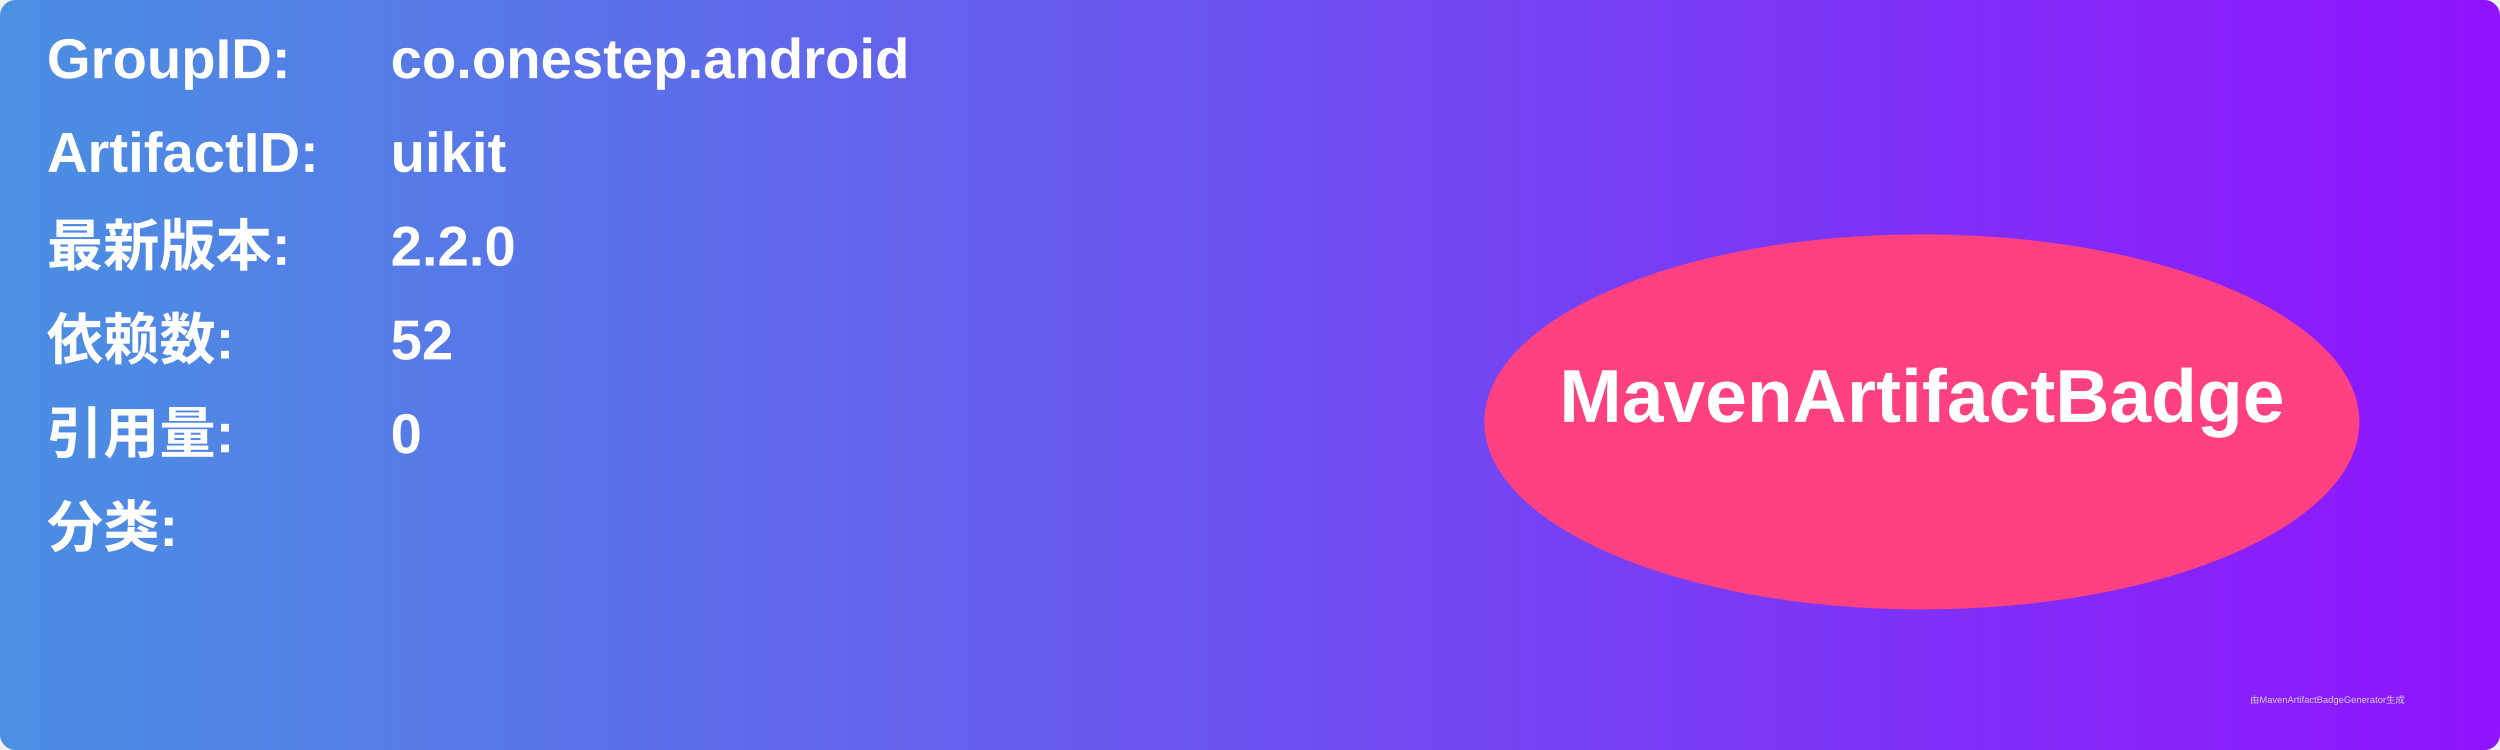
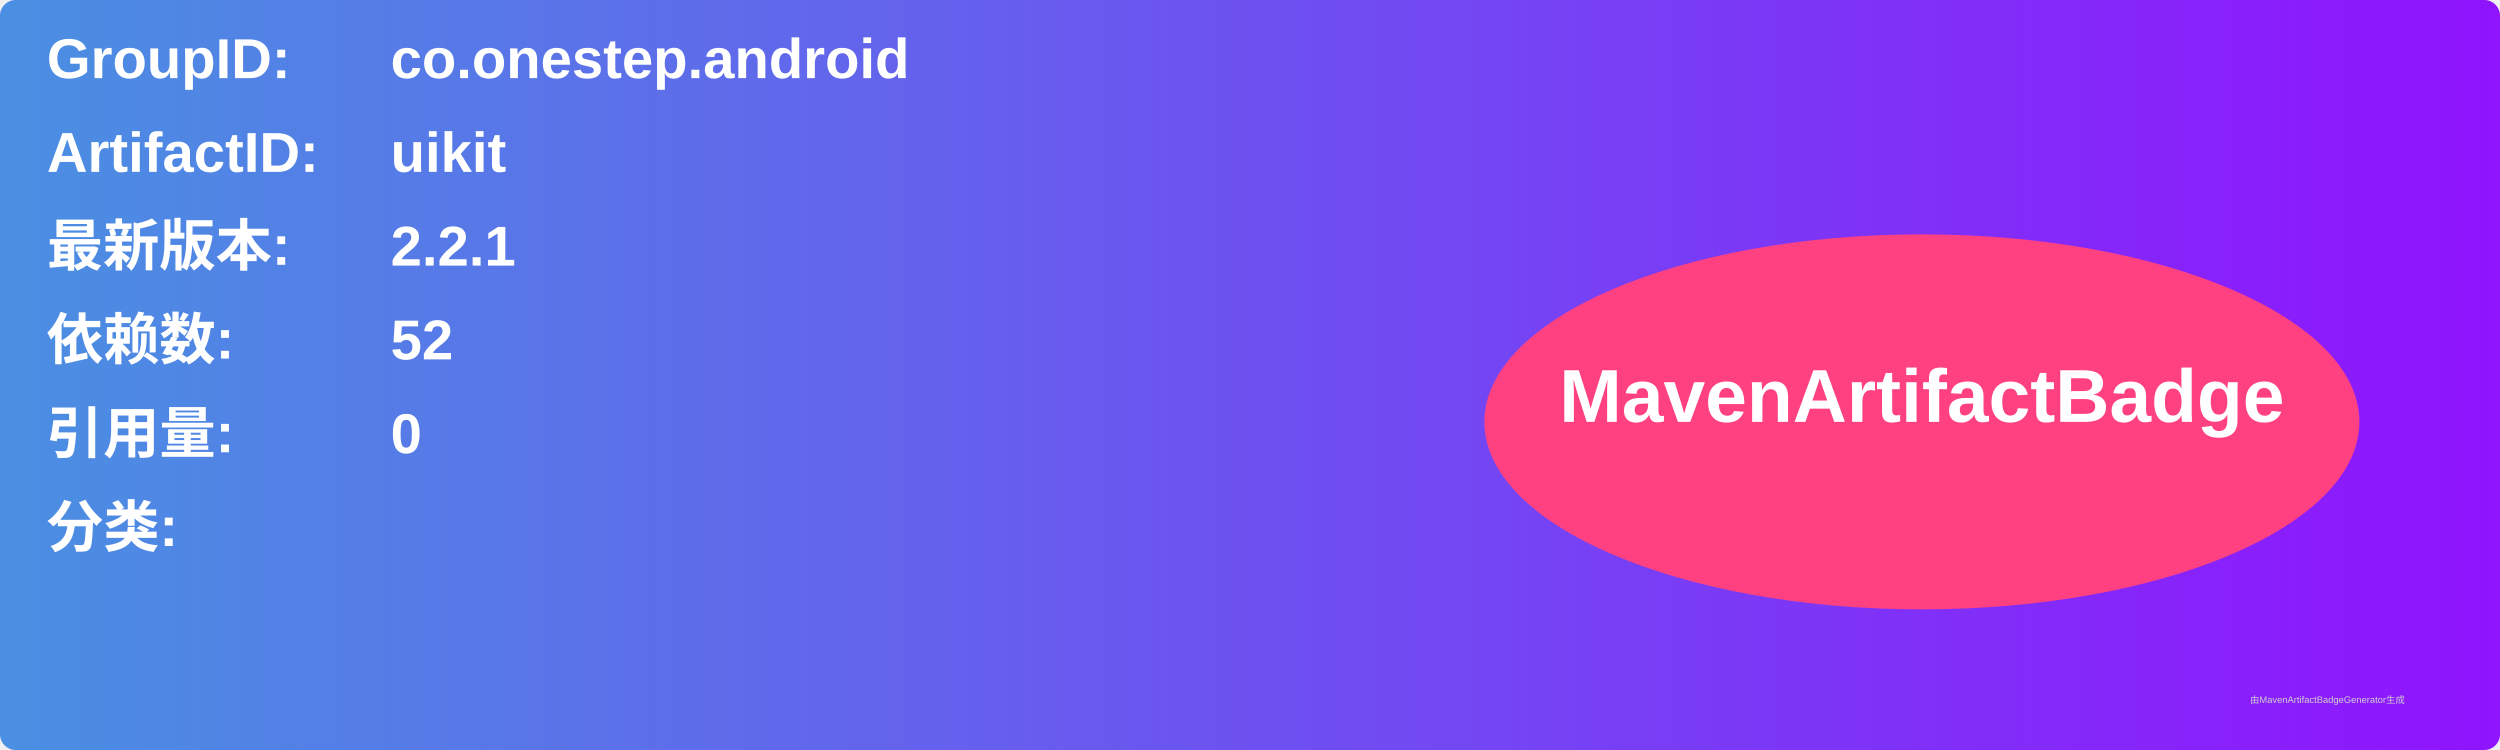
<svg xmlns="http://www.w3.org/2000/svg" width="800" height="240" viewBox="0 0 800 240">
  <linearGradient id="grad" x1="0%" y1="0%" x2="100%" y2="0%">
    <stop offset="0%" stop-color="#4a90e2" />
    <stop offset="100%" stop-color="#9013fe" />
  </linearGradient>
  <rect width="100%" height="100%" rx="5" ry="5" fill="url(#grad)" />
  <g transform="translate(15, 15)">
    <text x="0" y="10" font-family="Arial" font-size="18" fill="white" font-weight="bold" width="260">GroupID:</text>
    <text x="110" y="10" font-family="Arial" font-size="18" fill="white" font-weight="bold" width="460">co.onestep.android</text>
    <text x="0" y="40" font-family="Arial" font-size="18" fill="white" font-weight="bold" width="260">ArtifactID:</text>
    <text x="110" y="40" font-family="Arial" font-size="18" fill="white" font-weight="bold" width="460">uikit</text>
    <text x="0" y="70" font-family="Arial" font-size="18" fill="white" font-weight="bold">最新版本:</text>
    <text x="110" y="70" font-family="Arial" font-size="18" fill="white" font-weight="bold">
-       <tspan font-weight="bold">2.2.0</tspan>
+       <tspan font-weight="bold">2.2.1</tspan>
    </text>
    <text x="0" y="100" font-family="Arial" font-size="18" fill="white" font-weight="bold">依赖数: </text>
    <text x="110" y="100" font-family="Arial" font-size="18" fill="white">
      <tspan font-weight="bold">52</tspan>
    </text>
    <text x="0" y="130" font-family="Arial" font-size="18" fill="white" font-weight="bold">引用量: </text>
    <text x="110" y="130" font-family="Arial" font-size="18" fill="white">
      <tspan font-weight="bold">0</tspan>
    </text>
    <text x="0" y="160" font-family="Arial" font-size="18" fill="white" font-weight="bold">分类:</text>
    <text x="10" y="190" font-family="Arial" font-size="10" fill="white">
      <tspan font-weight="bold" />
    </text>
    <ellipse cx="600" cy="120" rx="140" ry="60" fill="#ff4081" />
    <text x="600" y="120" text-anchor="middle" font-family="Arial" font-size="24" fill="white" font-weight="bold">MavenArtifactBadge</text>
  </g>
  <text x="720" y="225" font-family="Arial" font-size="3" fill="#d0d0d0">由MavenArtifactBadgeGenerator生成</text>
</svg>
